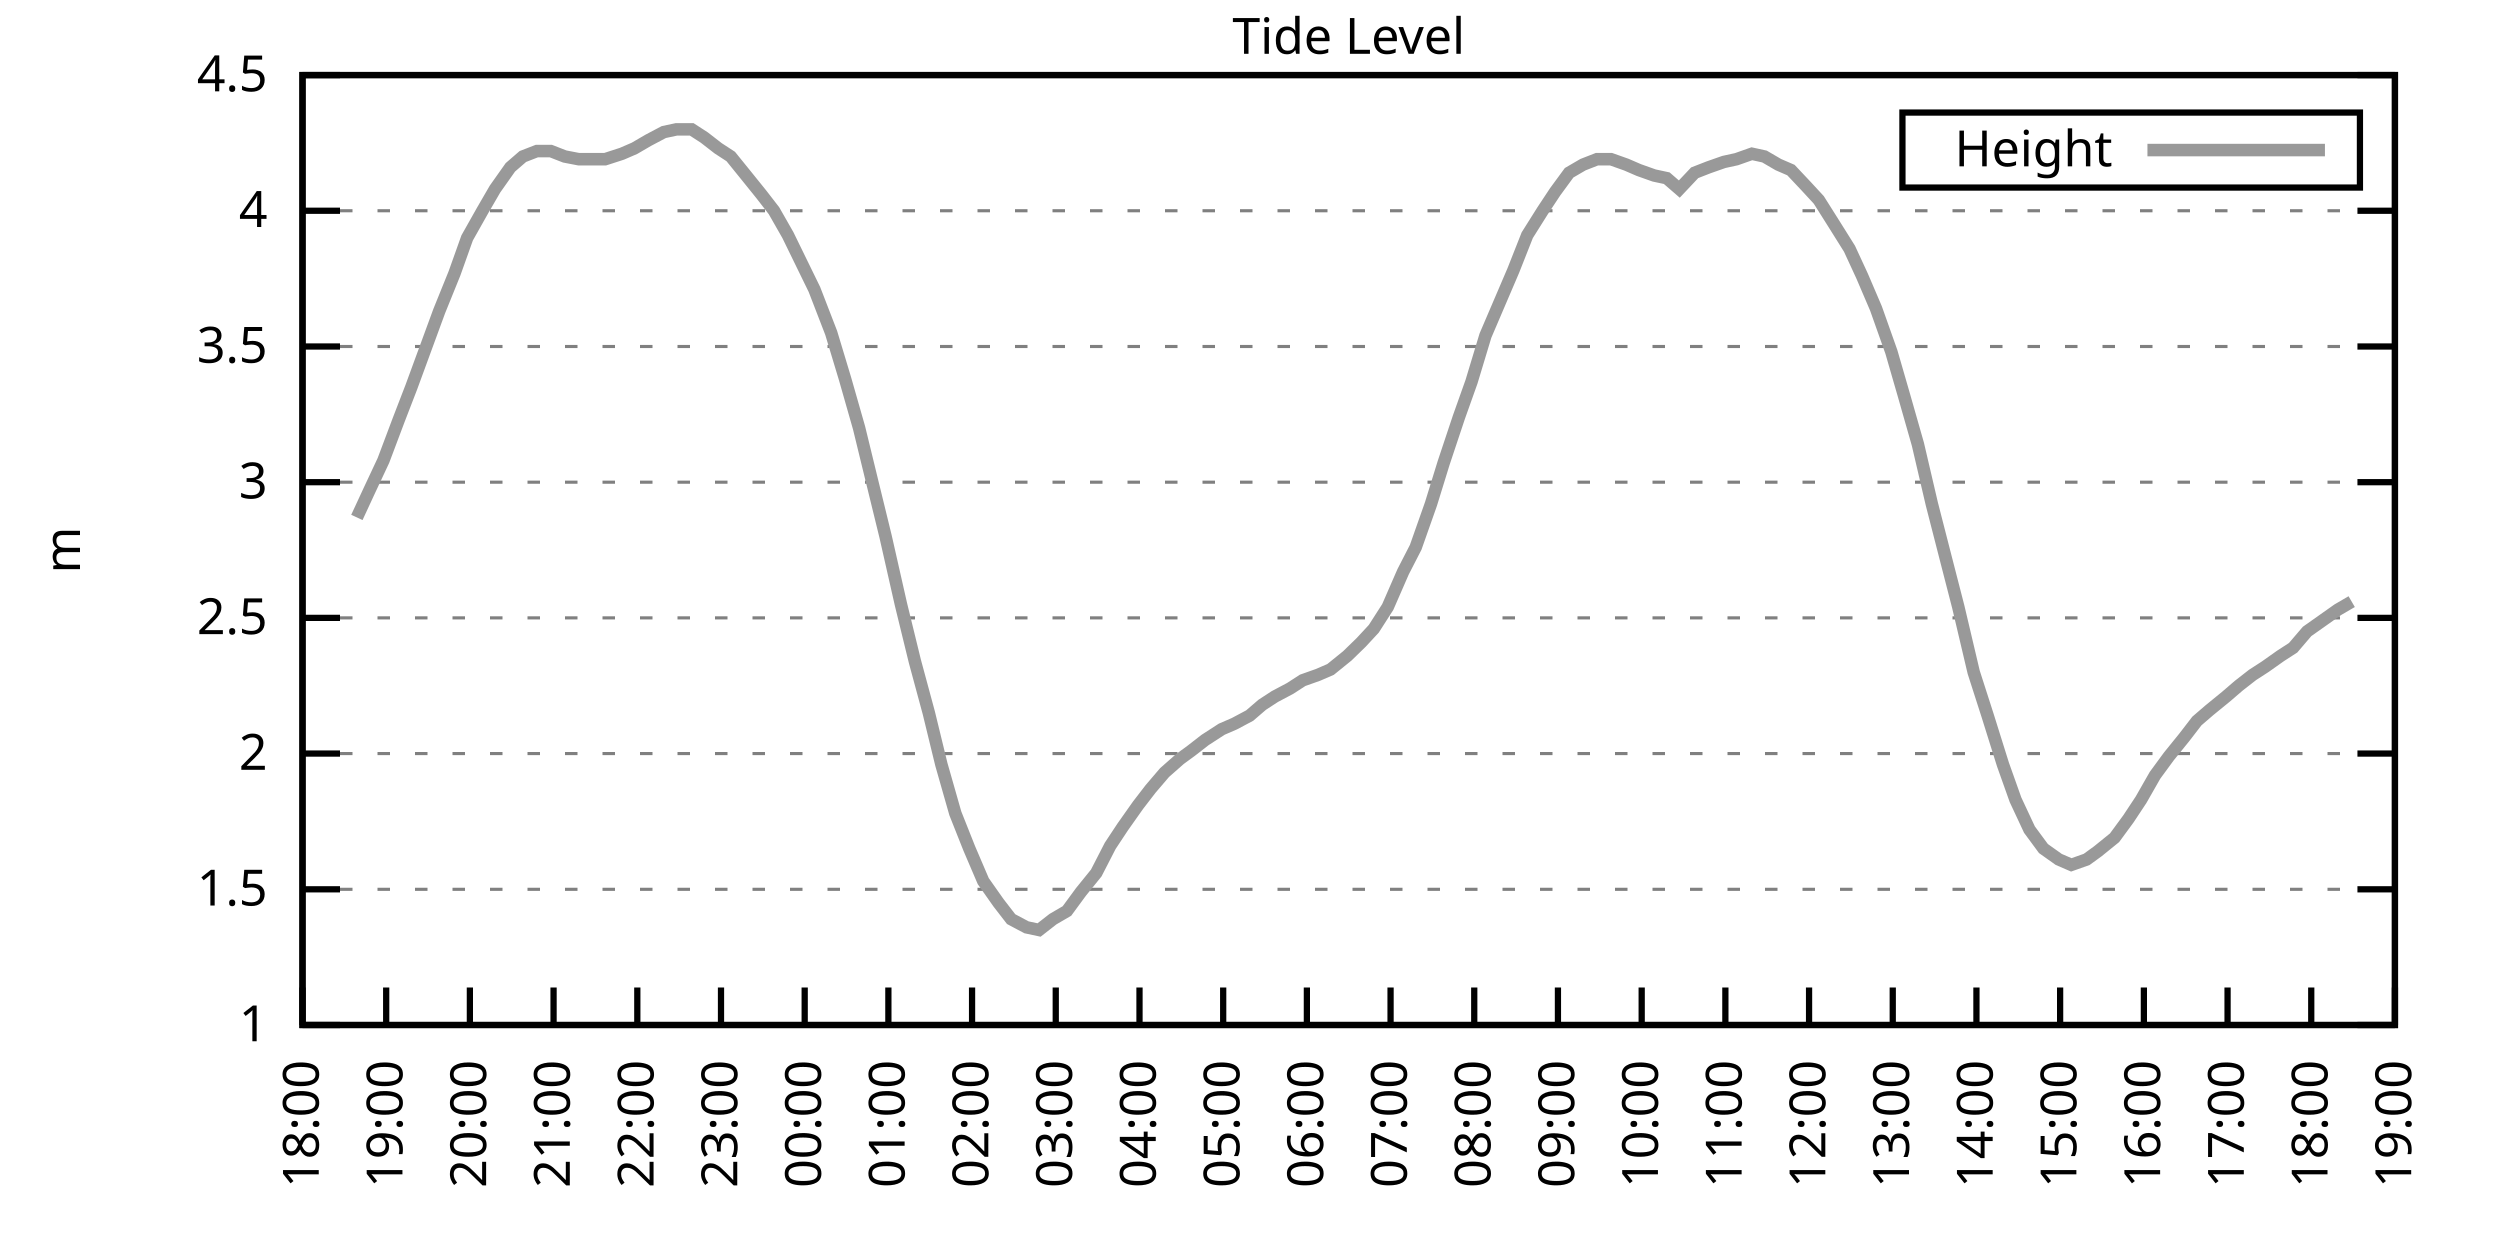
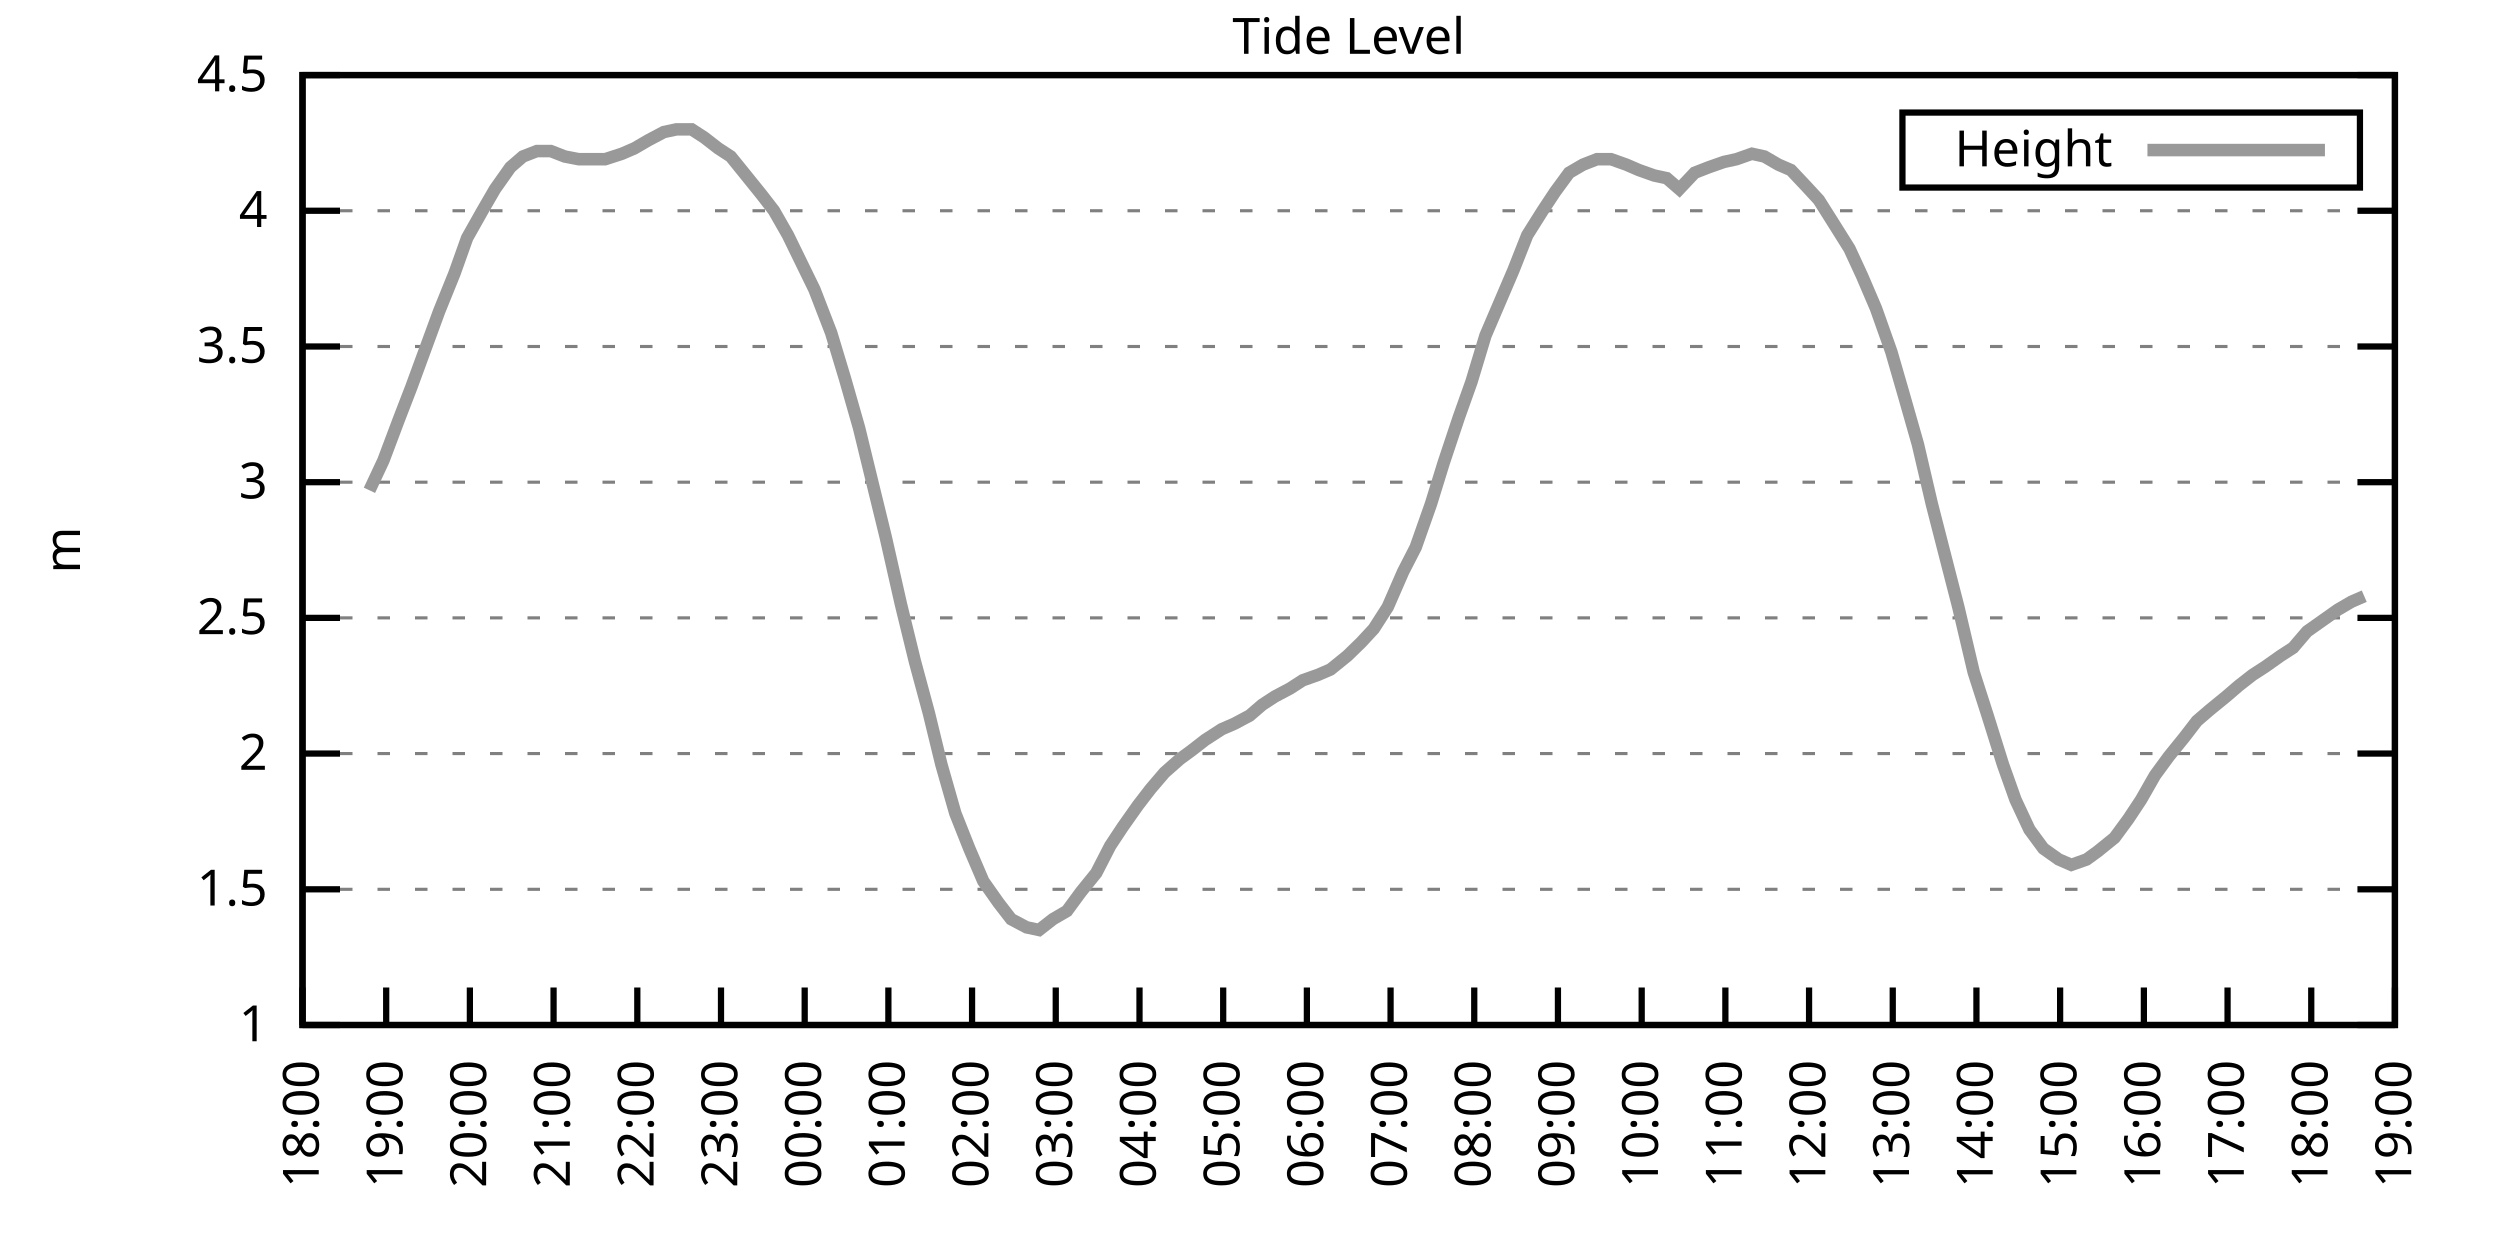
<svg xmlns="http://www.w3.org/2000/svg" xmlns:xlink="http://www.w3.org/1999/xlink" width="400" height="200" viewBox="0 0 400 200">
  <g id="gnuplot_canvas">
    <rect x="0" y="0" width="400" height="200" fill="none" />
    <defs>
      <circle id="gpDot" r="0.5" stroke-width="0.5" stroke="currentColor" />
      <path id="gpPt0" stroke-width="0.333" stroke="currentColor" d="M-1,0 h2 M0,-1 v2" />
      <path id="gpPt1" stroke-width="0.333" stroke="currentColor" d="M-1,-1 L1,1 M1,-1 L-1,1" />
      <path id="gpPt2" stroke-width="0.333" stroke="currentColor" d="M-1,0 L1,0 M0,-1 L0,1 M-1,-1 L1,1 M-1,1 L1,-1" />
      <rect id="gpPt3" stroke-width="0.333" stroke="currentColor" x="-1" y="-1" width="2" height="2" />
      <rect id="gpPt4" stroke-width="0.333" stroke="currentColor" fill="currentColor" x="-1" y="-1" width="2" height="2" />
      <circle id="gpPt5" stroke-width="0.333" stroke="currentColor" cx="0" cy="0" r="1" />
      <use xlink:href="#gpPt5" id="gpPt6" fill="currentColor" stroke="none" />
      <path id="gpPt7" stroke-width="0.333" stroke="currentColor" d="M0,-1.33 L-1.33,0.67 L1.33,0.67 z" />
      <use xlink:href="#gpPt7" id="gpPt8" fill="currentColor" stroke="none" />
      <use xlink:href="#gpPt7" id="gpPt9" stroke="currentColor" transform="rotate(180)" />
      <use xlink:href="#gpPt9" id="gpPt10" fill="currentColor" stroke="none" />
      <use xlink:href="#gpPt3" id="gpPt11" stroke="currentColor" transform="rotate(45)" />
      <use xlink:href="#gpPt11" id="gpPt12" fill="currentColor" stroke="none" />
      <path id="gpPt13" stroke-width="0.333" stroke="currentColor" d="M0,1.330 L1.265,0.411 L0.782,-1.067 L-0.782,-1.076 L-1.265,0.411 z" />
      <use xlink:href="#gpPt13" id="gpPt14" fill="currentColor" stroke="none" />
      <filter id="textbox" filterUnits="objectBoundingBox" x="0" y="0" height="1" width="1">
        <feFlood flood-color="white" flood-opacity="1" result="bgnd" />
        <feComposite in="SourceGraphic" in2="bgnd" operator="atop" />
      </filter>
      <filter id="greybox" filterUnits="objectBoundingBox" x="0" y="0" height="1" width="1">
        <feFlood flood-color="lightgrey" flood-opacity="1" result="grey" />
        <feComposite in="SourceGraphic" in2="grey" operator="atop" />
      </filter>
    </defs>
    <g fill="none" color="white" stroke="currentColor" stroke-width="1.00" stroke-linecap="butt" stroke-linejoin="miter">
</g>
    <g fill="none" color="black" stroke="currentColor" stroke-width="1.00" stroke-linecap="butt" stroke-linejoin="miter">
      <g stroke="none" shape-rendering="crispEdges">
        <polygon fill="rgb(255, 255, 255)" points="48.40,164.00 383.18,164.00 383.18,12.02 48.40,12.02 " />
      </g>
    </g>
    <g fill="none" color="black" stroke="currentColor" stroke-width="1.00" stroke-linecap="butt" stroke-linejoin="miter">
</g>
    <g fill="none" color="black" stroke="black" stroke-width="0.50" stroke-linecap="butt" stroke-linejoin="miter">
</g>
    <g fill="none" color="gray" stroke="currentColor" stroke-width="0.50" stroke-linecap="butt" stroke-linejoin="miter">
      <path stroke="gray" stroke-dasharray="2,4" class="gridline" d="M48.40,164.00 L383.19,164.00  " />
    </g>
    <g fill="none" color="gray" stroke="gray" stroke-width="1.00" stroke-linecap="butt" stroke-linejoin="miter">
</g>
    <g fill="none" color="black" stroke="currentColor" stroke-width="1.00" stroke-linecap="butt" stroke-linejoin="miter">
      <path stroke="black" d="M48.40,164.00 L54.40,164.00 M383.19,164.00 L377.19,164.00  " />
      <g transform="translate(42.80,166.60)" stroke="none" fill="black" font-family="Sans" font-size="8.00" text-anchor="end">
        <text>
          <tspan font-family="Sans"> 1</tspan>
        </text>
      </g>
    </g>
    <g fill="none" color="black" stroke="currentColor" stroke-width="1.00" stroke-linecap="butt" stroke-linejoin="miter">
</g>
    <g fill="none" color="black" stroke="black" stroke-width="0.50" stroke-linecap="butt" stroke-linejoin="miter">
</g>
    <g fill="none" color="gray" stroke="currentColor" stroke-width="0.50" stroke-linecap="butt" stroke-linejoin="miter">
      <path stroke="gray" stroke-dasharray="2,4" class="gridline" d="M48.40,142.29 L383.19,142.29  " />
    </g>
    <g fill="none" color="gray" stroke="gray" stroke-width="1.00" stroke-linecap="butt" stroke-linejoin="miter">
</g>
    <g fill="none" color="black" stroke="currentColor" stroke-width="1.00" stroke-linecap="butt" stroke-linejoin="miter">
      <path stroke="black" d="M48.40,142.29 L54.40,142.29 M383.19,142.29 L377.19,142.29  " />
      <g transform="translate(42.80,144.89)" stroke="none" fill="black" font-family="Sans" font-size="8.00" text-anchor="end">
        <text>
          <tspan font-family="Sans"> 1.5</tspan>
        </text>
      </g>
    </g>
    <g fill="none" color="black" stroke="currentColor" stroke-width="1.00" stroke-linecap="butt" stroke-linejoin="miter">
</g>
    <g fill="none" color="black" stroke="black" stroke-width="0.50" stroke-linecap="butt" stroke-linejoin="miter">
</g>
    <g fill="none" color="gray" stroke="currentColor" stroke-width="0.50" stroke-linecap="butt" stroke-linejoin="miter">
      <path stroke="gray" stroke-dasharray="2,4" class="gridline" d="M48.40,120.57 L383.19,120.57  " />
    </g>
    <g fill="none" color="gray" stroke="gray" stroke-width="1.00" stroke-linecap="butt" stroke-linejoin="miter">
</g>
    <g fill="none" color="black" stroke="currentColor" stroke-width="1.00" stroke-linecap="butt" stroke-linejoin="miter">
      <path stroke="black" d="M48.40,120.57 L54.40,120.57 M383.19,120.57 L377.19,120.57  " />
      <g transform="translate(42.80,123.17)" stroke="none" fill="black" font-family="Sans" font-size="8.00" text-anchor="end">
        <text>
          <tspan font-family="Sans"> 2</tspan>
        </text>
      </g>
    </g>
    <g fill="none" color="black" stroke="currentColor" stroke-width="1.00" stroke-linecap="butt" stroke-linejoin="miter">
</g>
    <g fill="none" color="black" stroke="black" stroke-width="0.50" stroke-linecap="butt" stroke-linejoin="miter">
</g>
    <g fill="none" color="gray" stroke="currentColor" stroke-width="0.50" stroke-linecap="butt" stroke-linejoin="miter">
      <path stroke="gray" stroke-dasharray="2,4" class="gridline" d="M48.40,98.86 L383.19,98.86  " />
    </g>
    <g fill="none" color="gray" stroke="gray" stroke-width="1.00" stroke-linecap="butt" stroke-linejoin="miter">
</g>
    <g fill="none" color="black" stroke="currentColor" stroke-width="1.00" stroke-linecap="butt" stroke-linejoin="miter">
      <path stroke="black" d="M48.40,98.86 L54.40,98.86 M383.19,98.86 L377.19,98.86  " />
      <g transform="translate(42.80,101.46)" stroke="none" fill="black" font-family="Sans" font-size="8.00" text-anchor="end">
        <text>
          <tspan font-family="Sans"> 2.5</tspan>
        </text>
      </g>
    </g>
    <g fill="none" color="black" stroke="currentColor" stroke-width="1.00" stroke-linecap="butt" stroke-linejoin="miter">
</g>
    <g fill="none" color="black" stroke="black" stroke-width="0.50" stroke-linecap="butt" stroke-linejoin="miter">
</g>
    <g fill="none" color="gray" stroke="currentColor" stroke-width="0.50" stroke-linecap="butt" stroke-linejoin="miter">
      <path stroke="gray" stroke-dasharray="2,4" class="gridline" d="M48.40,77.15 L383.19,77.15  " />
    </g>
    <g fill="none" color="gray" stroke="gray" stroke-width="1.00" stroke-linecap="butt" stroke-linejoin="miter">
</g>
    <g fill="none" color="black" stroke="currentColor" stroke-width="1.00" stroke-linecap="butt" stroke-linejoin="miter">
      <path stroke="black" d="M48.40,77.15 L54.40,77.15 M383.19,77.15 L377.19,77.15  " />
      <g transform="translate(42.80,79.75)" stroke="none" fill="black" font-family="Sans" font-size="8.00" text-anchor="end">
        <text>
          <tspan font-family="Sans"> 3</tspan>
        </text>
      </g>
    </g>
    <g fill="none" color="black" stroke="currentColor" stroke-width="1.00" stroke-linecap="butt" stroke-linejoin="miter">
</g>
    <g fill="none" color="black" stroke="black" stroke-width="0.50" stroke-linecap="butt" stroke-linejoin="miter">
</g>
    <g fill="none" color="gray" stroke="currentColor" stroke-width="0.50" stroke-linecap="butt" stroke-linejoin="miter">
      <path stroke="gray" stroke-dasharray="2,4" class="gridline" d="M48.40,55.44 L383.19,55.44  " />
    </g>
    <g fill="none" color="gray" stroke="gray" stroke-width="1.00" stroke-linecap="butt" stroke-linejoin="miter">
</g>
    <g fill="none" color="black" stroke="currentColor" stroke-width="1.00" stroke-linecap="butt" stroke-linejoin="miter">
      <path stroke="black" d="M48.40,55.44 L54.40,55.44 M383.19,55.44 L377.19,55.44  " />
      <g transform="translate(42.80,58.04)" stroke="none" fill="black" font-family="Sans" font-size="8.00" text-anchor="end">
        <text>
          <tspan font-family="Sans"> 3.5</tspan>
        </text>
      </g>
    </g>
    <g fill="none" color="black" stroke="currentColor" stroke-width="1.00" stroke-linecap="butt" stroke-linejoin="miter">
</g>
    <g fill="none" color="black" stroke="black" stroke-width="0.50" stroke-linecap="butt" stroke-linejoin="miter">
</g>
    <g fill="none" color="gray" stroke="currentColor" stroke-width="0.50" stroke-linecap="butt" stroke-linejoin="miter">
      <path stroke="gray" stroke-dasharray="2,4" class="gridline" d="M48.40,33.72 L383.19,33.72  " />
    </g>
    <g fill="none" color="gray" stroke="gray" stroke-width="1.00" stroke-linecap="butt" stroke-linejoin="miter">
</g>
    <g fill="none" color="black" stroke="currentColor" stroke-width="1.00" stroke-linecap="butt" stroke-linejoin="miter">
      <path stroke="black" d="M48.40,33.72 L54.40,33.72 M383.19,33.72 L377.19,33.72  " />
      <g transform="translate(42.80,36.32)" stroke="none" fill="black" font-family="Sans" font-size="8.00" text-anchor="end">
        <text>
          <tspan font-family="Sans"> 4</tspan>
        </text>
      </g>
    </g>
    <g fill="none" color="black" stroke="currentColor" stroke-width="1.00" stroke-linecap="butt" stroke-linejoin="miter">
</g>
    <g fill="none" color="black" stroke="black" stroke-width="0.50" stroke-linecap="butt" stroke-linejoin="miter">
</g>
    <g fill="none" color="gray" stroke="currentColor" stroke-width="0.50" stroke-linecap="butt" stroke-linejoin="miter">
      <path stroke="gray" stroke-dasharray="2,4" class="gridline" d="M48.40,12.01 L383.19,12.01  " />
    </g>
    <g fill="none" color="gray" stroke="gray" stroke-width="1.00" stroke-linecap="butt" stroke-linejoin="miter">
</g>
    <g fill="none" color="black" stroke="currentColor" stroke-width="1.00" stroke-linecap="butt" stroke-linejoin="miter">
      <path stroke="black" d="M48.40,12.01 L54.40,12.01 M383.19,12.01 L377.19,12.01  " />
      <g transform="translate(42.80,14.61)" stroke="none" fill="black" font-family="Sans" font-size="8.00" text-anchor="end">
        <text>
          <tspan font-family="Sans"> 4.5</tspan>
        </text>
      </g>
    </g>
    <g fill="none" color="black" stroke="currentColor" stroke-width="1.00" stroke-linecap="butt" stroke-linejoin="miter">
      <path stroke="black" d="M48.40,164.00 L48.40,158.00  " />
      <g transform="translate(51.00,169.60) rotate(270.00)" stroke="none" fill="black" font-family="Sans" font-size="8.00" text-anchor="end">
        <text>
          <tspan font-family="Sans">18:00</tspan>
        </text>
      </g>
    </g>
    <g fill="none" color="black" stroke="currentColor" stroke-width="1.00" stroke-linecap="butt" stroke-linejoin="miter">
      <path stroke="black" d="M61.79,164.00 L61.79,158.00  " />
      <g transform="translate(64.39,169.60) rotate(270.00)" stroke="none" fill="black" font-family="Sans" font-size="8.00" text-anchor="end">
        <text>
          <tspan font-family="Sans">19:00</tspan>
        </text>
      </g>
    </g>
    <g fill="none" color="black" stroke="currentColor" stroke-width="1.00" stroke-linecap="butt" stroke-linejoin="miter">
      <path stroke="black" d="M75.18,164.00 L75.18,158.00  " />
      <g transform="translate(77.78,169.60) rotate(270.00)" stroke="none" fill="black" font-family="Sans" font-size="8.00" text-anchor="end">
        <text>
          <tspan font-family="Sans">20:00</tspan>
        </text>
      </g>
    </g>
    <g fill="none" color="black" stroke="currentColor" stroke-width="1.00" stroke-linecap="butt" stroke-linejoin="miter">
      <path stroke="black" d="M88.57,164.00 L88.57,158.00  " />
      <g transform="translate(91.17,169.60) rotate(270.00)" stroke="none" fill="black" font-family="Sans" font-size="8.00" text-anchor="end">
        <text>
          <tspan font-family="Sans">21:00</tspan>
        </text>
      </g>
    </g>
    <g fill="none" color="black" stroke="currentColor" stroke-width="1.00" stroke-linecap="butt" stroke-linejoin="miter">
      <path stroke="black" d="M101.97,164.00 L101.97,158.00  " />
      <g transform="translate(104.57,169.60) rotate(270.00)" stroke="none" fill="black" font-family="Sans" font-size="8.00" text-anchor="end">
        <text>
          <tspan font-family="Sans">22:00</tspan>
        </text>
      </g>
    </g>
    <g fill="none" color="black" stroke="currentColor" stroke-width="1.00" stroke-linecap="butt" stroke-linejoin="miter">
      <path stroke="black" d="M115.36,164.00 L115.36,158.00  " />
      <g transform="translate(117.96,169.60) rotate(270.00)" stroke="none" fill="black" font-family="Sans" font-size="8.00" text-anchor="end">
        <text>
          <tspan font-family="Sans">23:00</tspan>
        </text>
      </g>
    </g>
    <g fill="none" color="black" stroke="currentColor" stroke-width="1.00" stroke-linecap="butt" stroke-linejoin="miter">
      <path stroke="black" d="M128.75,164.00 L128.75,158.00  " />
      <g transform="translate(131.35,169.60) rotate(270.00)" stroke="none" fill="black" font-family="Sans" font-size="8.00" text-anchor="end">
        <text>
          <tspan font-family="Sans">00:00</tspan>
        </text>
      </g>
    </g>
    <g fill="none" color="black" stroke="currentColor" stroke-width="1.00" stroke-linecap="butt" stroke-linejoin="miter">
      <path stroke="black" d="M142.14,164.00 L142.14,158.00  " />
      <g transform="translate(144.74,169.60) rotate(270.00)" stroke="none" fill="black" font-family="Sans" font-size="8.00" text-anchor="end">
        <text>
          <tspan font-family="Sans">01:00</tspan>
        </text>
      </g>
    </g>
    <g fill="none" color="black" stroke="currentColor" stroke-width="1.00" stroke-linecap="butt" stroke-linejoin="miter">
      <path stroke="black" d="M155.53,164.00 L155.53,158.00  " />
      <g transform="translate(158.13,169.60) rotate(270.00)" stroke="none" fill="black" font-family="Sans" font-size="8.00" text-anchor="end">
        <text>
          <tspan font-family="Sans">02:00</tspan>
        </text>
      </g>
    </g>
    <g fill="none" color="black" stroke="currentColor" stroke-width="1.00" stroke-linecap="butt" stroke-linejoin="miter">
      <path stroke="black" d="M168.92,164.00 L168.92,158.00  " />
      <g transform="translate(171.52,169.60) rotate(270.00)" stroke="none" fill="black" font-family="Sans" font-size="8.00" text-anchor="end">
        <text>
          <tspan font-family="Sans">03:00</tspan>
        </text>
      </g>
    </g>
    <g fill="none" color="black" stroke="currentColor" stroke-width="1.00" stroke-linecap="butt" stroke-linejoin="miter">
      <path stroke="black" d="M182.32,164.00 L182.32,158.00  " />
      <g transform="translate(184.92,169.60) rotate(270.00)" stroke="none" fill="black" font-family="Sans" font-size="8.00" text-anchor="end">
        <text>
          <tspan font-family="Sans">04:00</tspan>
        </text>
      </g>
    </g>
    <g fill="none" color="black" stroke="currentColor" stroke-width="1.00" stroke-linecap="butt" stroke-linejoin="miter">
      <path stroke="black" d="M195.71,164.00 L195.71,158.00  " />
      <g transform="translate(198.31,169.60) rotate(270.00)" stroke="none" fill="black" font-family="Sans" font-size="8.00" text-anchor="end">
        <text>
          <tspan font-family="Sans">05:00</tspan>
        </text>
      </g>
    </g>
    <g fill="none" color="black" stroke="currentColor" stroke-width="1.00" stroke-linecap="butt" stroke-linejoin="miter">
      <path stroke="black" d="M209.10,164.00 L209.10,158.00  " />
      <g transform="translate(211.70,169.60) rotate(270.00)" stroke="none" fill="black" font-family="Sans" font-size="8.00" text-anchor="end">
        <text>
          <tspan font-family="Sans">06:00</tspan>
        </text>
      </g>
    </g>
    <g fill="none" color="black" stroke="currentColor" stroke-width="1.00" stroke-linecap="butt" stroke-linejoin="miter">
      <path stroke="black" d="M222.49,164.00 L222.49,158.00  " />
      <g transform="translate(225.09,169.60) rotate(270.00)" stroke="none" fill="black" font-family="Sans" font-size="8.00" text-anchor="end">
        <text>
          <tspan font-family="Sans">07:00</tspan>
        </text>
      </g>
    </g>
    <g fill="none" color="black" stroke="currentColor" stroke-width="1.00" stroke-linecap="butt" stroke-linejoin="miter">
      <path stroke="black" d="M235.88,164.00 L235.88,158.00  " />
      <g transform="translate(238.48,169.60) rotate(270.00)" stroke="none" fill="black" font-family="Sans" font-size="8.00" text-anchor="end">
        <text>
          <tspan font-family="Sans">08:00</tspan>
        </text>
      </g>
    </g>
    <g fill="none" color="black" stroke="currentColor" stroke-width="1.00" stroke-linecap="butt" stroke-linejoin="miter">
      <path stroke="black" d="M249.27,164.00 L249.27,158.00  " />
      <g transform="translate(251.87,169.60) rotate(270.00)" stroke="none" fill="black" font-family="Sans" font-size="8.00" text-anchor="end">
        <text>
          <tspan font-family="Sans">09:00</tspan>
        </text>
      </g>
    </g>
    <g fill="none" color="black" stroke="currentColor" stroke-width="1.00" stroke-linecap="butt" stroke-linejoin="miter">
      <path stroke="black" d="M262.67,164.00 L262.67,158.00  " />
      <g transform="translate(265.27,169.60) rotate(270.00)" stroke="none" fill="black" font-family="Sans" font-size="8.00" text-anchor="end">
        <text>
          <tspan font-family="Sans">10:00</tspan>
        </text>
      </g>
    </g>
    <g fill="none" color="black" stroke="currentColor" stroke-width="1.00" stroke-linecap="butt" stroke-linejoin="miter">
      <path stroke="black" d="M276.06,164.00 L276.06,158.00  " />
      <g transform="translate(278.66,169.60) rotate(270.00)" stroke="none" fill="black" font-family="Sans" font-size="8.00" text-anchor="end">
        <text>
          <tspan font-family="Sans">11:00</tspan>
        </text>
      </g>
    </g>
    <g fill="none" color="black" stroke="currentColor" stroke-width="1.00" stroke-linecap="butt" stroke-linejoin="miter">
      <path stroke="black" d="M289.45,164.00 L289.45,158.00  " />
      <g transform="translate(292.05,169.60) rotate(270.00)" stroke="none" fill="black" font-family="Sans" font-size="8.00" text-anchor="end">
        <text>
          <tspan font-family="Sans">12:00</tspan>
        </text>
      </g>
    </g>
    <g fill="none" color="black" stroke="currentColor" stroke-width="1.00" stroke-linecap="butt" stroke-linejoin="miter">
      <path stroke="black" d="M302.84,164.00 L302.84,158.00  " />
      <g transform="translate(305.44,169.60) rotate(270.00)" stroke="none" fill="black" font-family="Sans" font-size="8.00" text-anchor="end">
        <text>
          <tspan font-family="Sans">13:00</tspan>
        </text>
      </g>
    </g>
    <g fill="none" color="black" stroke="currentColor" stroke-width="1.00" stroke-linecap="butt" stroke-linejoin="miter">
      <path stroke="black" d="M316.23,164.00 L316.23,158.00  " />
      <g transform="translate(318.83,169.60) rotate(270.00)" stroke="none" fill="black" font-family="Sans" font-size="8.00" text-anchor="end">
        <text>
          <tspan font-family="Sans">14:00</tspan>
        </text>
      </g>
    </g>
    <g fill="none" color="black" stroke="currentColor" stroke-width="1.00" stroke-linecap="butt" stroke-linejoin="miter">
      <path stroke="black" d="M329.62,164.00 L329.62,158.00  " />
      <g transform="translate(332.22,169.60) rotate(270.00)" stroke="none" fill="black" font-family="Sans" font-size="8.00" text-anchor="end">
        <text>
          <tspan font-family="Sans">15:00</tspan>
        </text>
      </g>
    </g>
    <g fill="none" color="black" stroke="currentColor" stroke-width="1.00" stroke-linecap="butt" stroke-linejoin="miter">
      <path stroke="black" d="M343.02,164.00 L343.02,158.00  " />
      <g transform="translate(345.62,169.60) rotate(270.00)" stroke="none" fill="black" font-family="Sans" font-size="8.00" text-anchor="end">
        <text>
          <tspan font-family="Sans">16:00</tspan>
        </text>
      </g>
    </g>
    <g fill="none" color="black" stroke="currentColor" stroke-width="1.00" stroke-linecap="butt" stroke-linejoin="miter">
      <path stroke="black" d="M356.41,164.00 L356.41,158.00  " />
      <g transform="translate(359.01,169.60) rotate(270.00)" stroke="none" fill="black" font-family="Sans" font-size="8.00" text-anchor="end">
        <text>
          <tspan font-family="Sans">17:00</tspan>
        </text>
      </g>
    </g>
    <g fill="none" color="black" stroke="currentColor" stroke-width="1.00" stroke-linecap="butt" stroke-linejoin="miter">
      <path stroke="black" d="M369.80,164.00 L369.80,158.00  " />
      <g transform="translate(372.40,169.60) rotate(270.00)" stroke="none" fill="black" font-family="Sans" font-size="8.00" text-anchor="end">
        <text>
          <tspan font-family="Sans">18:00</tspan>
        </text>
      </g>
    </g>
    <g fill="none" color="black" stroke="currentColor" stroke-width="1.00" stroke-linecap="butt" stroke-linejoin="miter">
      <path stroke="black" d="M383.19,164.00 L383.19,158.00  " />
      <g transform="translate(385.79,169.60) rotate(270.00)" stroke="none" fill="black" font-family="Sans" font-size="8.00" text-anchor="end">
        <text>
          <tspan font-family="Sans">19:00</tspan>
        </text>
      </g>
    </g>
    <g fill="none" color="black" stroke="currentColor" stroke-width="1.00" stroke-linecap="butt" stroke-linejoin="miter">
</g>
    <g fill="none" color="black" stroke="currentColor" stroke-width="1.00" stroke-linecap="butt" stroke-linejoin="miter">
      <path stroke="black" d="M48.40,12.01 L48.40,164.00 L383.19,164.00 L383.19,12.01 L48.40,12.01 Z  " />
    </g>
    <g fill="none" color="black" stroke="currentColor" stroke-width="1.00" stroke-linecap="butt" stroke-linejoin="miter">
</g>
    <g fill="none" color="black" stroke="currentColor" stroke-width="1.00" stroke-linecap="butt" stroke-linejoin="miter">
      <path stroke="black" d="M304.39,30.01 L304.39,18.01 L377.59,18.01 L377.59,30.01 L304.39,30.01 Z  " />
    </g>
    <g id="Tide_level_plot_1">
      <g fill="none" color="white" stroke="black" stroke-width="2.00" stroke-linecap="butt" stroke-linejoin="miter">
</g>
      <g fill="none" color="black" stroke="currentColor" stroke-width="2.00" stroke-linecap="butt" stroke-linejoin="miter">
        <g transform="translate(337.99,26.61)" stroke="none" fill="black" font-family="Sans" font-size="8.00" text-anchor="end">
          <text>
            <tspan font-family="Sans">Height</tspan>
          </text>
        </g>
      </g>
      <g fill="none" color="black" stroke="currentColor" stroke-width="2.00" stroke-linecap="butt" stroke-linejoin="miter">
-         <path stroke="rgb(153, 153, 153)" d="M343.59,24.01 L371.99,24.01 M57.10,82.79 L59.11,78.45 L61.35,73.67 L63.80,67.16 L65.81,61.95 L68.04,55.87   L70.27,49.79 L72.73,43.71 L74.74,38.07 L77.19,33.72 L79.20,30.25 L81.66,26.77 L83.66,25.04 L85.90,24.17   L88.13,24.17 L90.36,25.04 L92.59,25.47 L95.05,25.47 L96.83,25.47 L99.51,24.60 L101.52,23.73 L103.75,22.43   L106.21,21.13 L108.22,20.70 L110.67,20.70 L112.68,22.00 L114.91,23.73 L116.92,25.04 L119.38,28.08 L121.83,31.12   L123.84,33.72 L126.07,37.63 L130.31,46.32 L132.99,53.26 L135.22,60.65 L137.45,68.46 L139.46,76.71 L141.69,85.83   L144.15,96.69 L146.38,105.81 L148.61,114.06 L150.62,122.31 L152.85,130.13 L155.09,135.77 L157.32,140.98 L159.77,144.46   L161.78,147.06 L164.24,148.37 L166.25,148.80 L168.48,147.06 L170.71,145.76 L172.94,142.72 L175.40,139.68 L177.63,135.34   L179.64,132.30 L182.09,128.83 L184.10,126.22 L186.33,123.61 L188.79,121.44 L190.57,120.14 L192.81,118.40 L195.48,116.67   L197.49,115.80 L199.95,114.49 L201.96,112.76 L203.97,111.45 L206.42,110.15 L208.43,108.85 L210.88,107.98 L212.89,107.11   L215.57,104.94 L217.80,102.77 L219.81,100.60 L222.04,97.12 L224.50,91.48 L226.51,87.57 L228.96,80.62 L230.97,74.11   L233.43,66.73 L235.44,61.08 L237.67,53.70 L242.13,43.28 L244.36,37.63 L246.82,33.72 L248.83,30.68 L251.06,27.64   L253.29,26.34 L255.52,25.47 L257.76,25.47 L260.21,26.34 L262.22,27.21 L264.67,28.08 L266.68,28.51 L268.69,30.25   L271.15,27.64 L273.38,26.77 L275.83,25.91 L277.84,25.47 L280.30,24.60 L282.31,25.04 L284.54,26.34 L286.55,27.21   L289.00,29.81 L291.01,31.99 L293.47,35.89 L295.92,39.80 L297.93,44.15 L300.16,49.36 L302.62,56.30 L304.63,63.25   L306.86,71.07 L309.09,80.62 L311.32,89.31 L313.33,97.12 L315.79,107.55 L318.02,114.49 L320.47,122.31 L322.48,127.96   L324.71,132.73 L326.95,135.77 L329.40,137.51 L331.41,138.38 L333.86,137.51 L335.65,136.21 L338.33,134.04 L340.56,131.00   L342.57,127.96 L344.80,124.05 L347.03,121.01 L349.49,117.97 L351.50,115.36 L353.51,113.63 L356.18,111.45 L358.19,109.72   L360.42,107.98 L362.43,106.68 L364.89,104.94 L366.90,103.64 L369.13,101.03 L371.58,99.30 L374.04,97.56 L376.27,96.26    " />
+         <path stroke="rgb(153, 153, 153)" d="M343.59,24.01 L371.99,24.01 M59.11,78.45 L61.35,73.67 L63.80,67.16 L65.81,61.95 L68.04,55.87 L70.27,49.79   L72.73,43.71 L74.74,38.07 L77.19,33.72 L79.20,30.25 L81.66,26.77 L83.66,25.04 L85.90,24.17 L88.13,24.17   L90.36,25.04 L92.59,25.47 L95.05,25.47 L96.83,25.47 L99.51,24.60 L101.52,23.73 L103.75,22.43 L106.21,21.13   L108.22,20.70 L110.67,20.70 L112.68,22.00 L114.91,23.73 L116.92,25.04 L119.38,28.08 L121.83,31.12 L123.84,33.72   L126.07,37.63 L130.31,46.32 L132.99,53.26 L135.22,60.65 L137.45,68.46 L139.46,76.71 L141.69,85.83 L144.15,96.69   L146.38,105.81 L148.61,114.06 L150.62,122.31 L152.85,130.13 L155.09,135.77 L157.32,140.98 L159.77,144.46 L161.78,147.06   L164.24,148.37 L166.25,148.80 L168.48,147.06 L170.71,145.76 L172.94,142.72 L175.40,139.68 L177.63,135.34 L179.64,132.30   L182.09,128.83 L184.10,126.22 L186.33,123.61 L188.79,121.44 L190.57,120.14 L192.81,118.40 L195.48,116.67 L197.49,115.80   L199.95,114.49 L201.96,112.76 L203.97,111.45 L206.42,110.15 L208.43,108.85 L210.88,107.98 L212.89,107.11 L215.57,104.94   L217.80,102.77 L219.81,100.60 L222.04,97.12 L224.50,91.48 L226.51,87.57 L228.96,80.62 L230.97,74.11 L233.43,66.73   L235.44,61.08 L237.67,53.70 L242.13,43.28 L244.36,37.63 L246.82,33.72 L248.83,30.68 L251.06,27.64 L253.29,26.34   L255.52,25.47 L257.76,25.47 L260.21,26.34 L262.22,27.21 L264.67,28.08 L266.68,28.51 L268.69,30.25 L271.15,27.64   L273.38,26.77 L275.83,25.91 L277.84,25.47 L280.30,24.60 L282.31,25.04 L284.54,26.34 L286.55,27.21 L289.00,29.81   L291.01,31.99 L293.47,35.89 L295.92,39.80 L297.93,44.15 L300.16,49.36 L302.62,56.30 L304.63,63.25 L306.86,71.07   L309.09,80.62 L311.32,89.31 L313.33,97.12 L315.79,107.55 L318.02,114.49 L320.47,122.31 L322.48,127.96 L324.71,132.73   L326.95,135.77 L329.40,137.51 L331.41,138.38 L333.86,137.51 L335.65,136.21 L338.33,134.04 L340.56,131.00 L342.57,127.96   L344.80,124.05 L347.03,121.01 L349.49,117.97 L351.50,115.36 L353.51,113.63 L356.18,111.45 L358.19,109.72 L360.42,107.98   L362.43,106.68 L364.89,104.94 L366.90,103.64 L369.13,101.03 L371.58,99.30 L374.04,97.56 L376.27,96.26 L378.28,95.39    " />
      </g>
    </g>
    <g fill="none" color="black" stroke="currentColor" stroke-width="2.00" stroke-linecap="butt" stroke-linejoin="miter">
</g>
    <g fill="none" color="black" stroke="black" stroke-width="1.00" stroke-linecap="butt" stroke-linejoin="miter">
</g>
    <g fill="none" color="black" stroke="currentColor" stroke-width="1.00" stroke-linecap="butt" stroke-linejoin="miter">
      <path stroke="black" d="M48.40,12.01 L48.40,164.00 L383.19,164.00 L383.19,12.01 L48.40,12.01 Z  " />
      <g transform="translate(12.80,88.01) rotate(270.00)" stroke="none" fill="black" font-family="Sans" font-size="8.00" text-anchor="middle">
        <text>
          <tspan font-family="Sans">m</tspan>
        </text>
      </g>
    </g>
    <g fill="none" color="black" stroke="currentColor" stroke-width="1.00" stroke-linecap="butt" stroke-linejoin="miter">
</g>
    <g fill="none" color="black" stroke="currentColor" stroke-width="1.00" stroke-linecap="butt" stroke-linejoin="miter">
      <g transform="translate(215.79,8.61)" stroke="none" fill="black" font-family="Sans" font-size="8.00" text-anchor="middle">
        <text>
          <tspan font-family="Sans">Tide Level</tspan>
        </text>
      </g>
    </g>
    <g fill="none" color="black" stroke="currentColor" stroke-width="1.00" stroke-linecap="butt" stroke-linejoin="miter">
</g>
  </g>
</svg>
